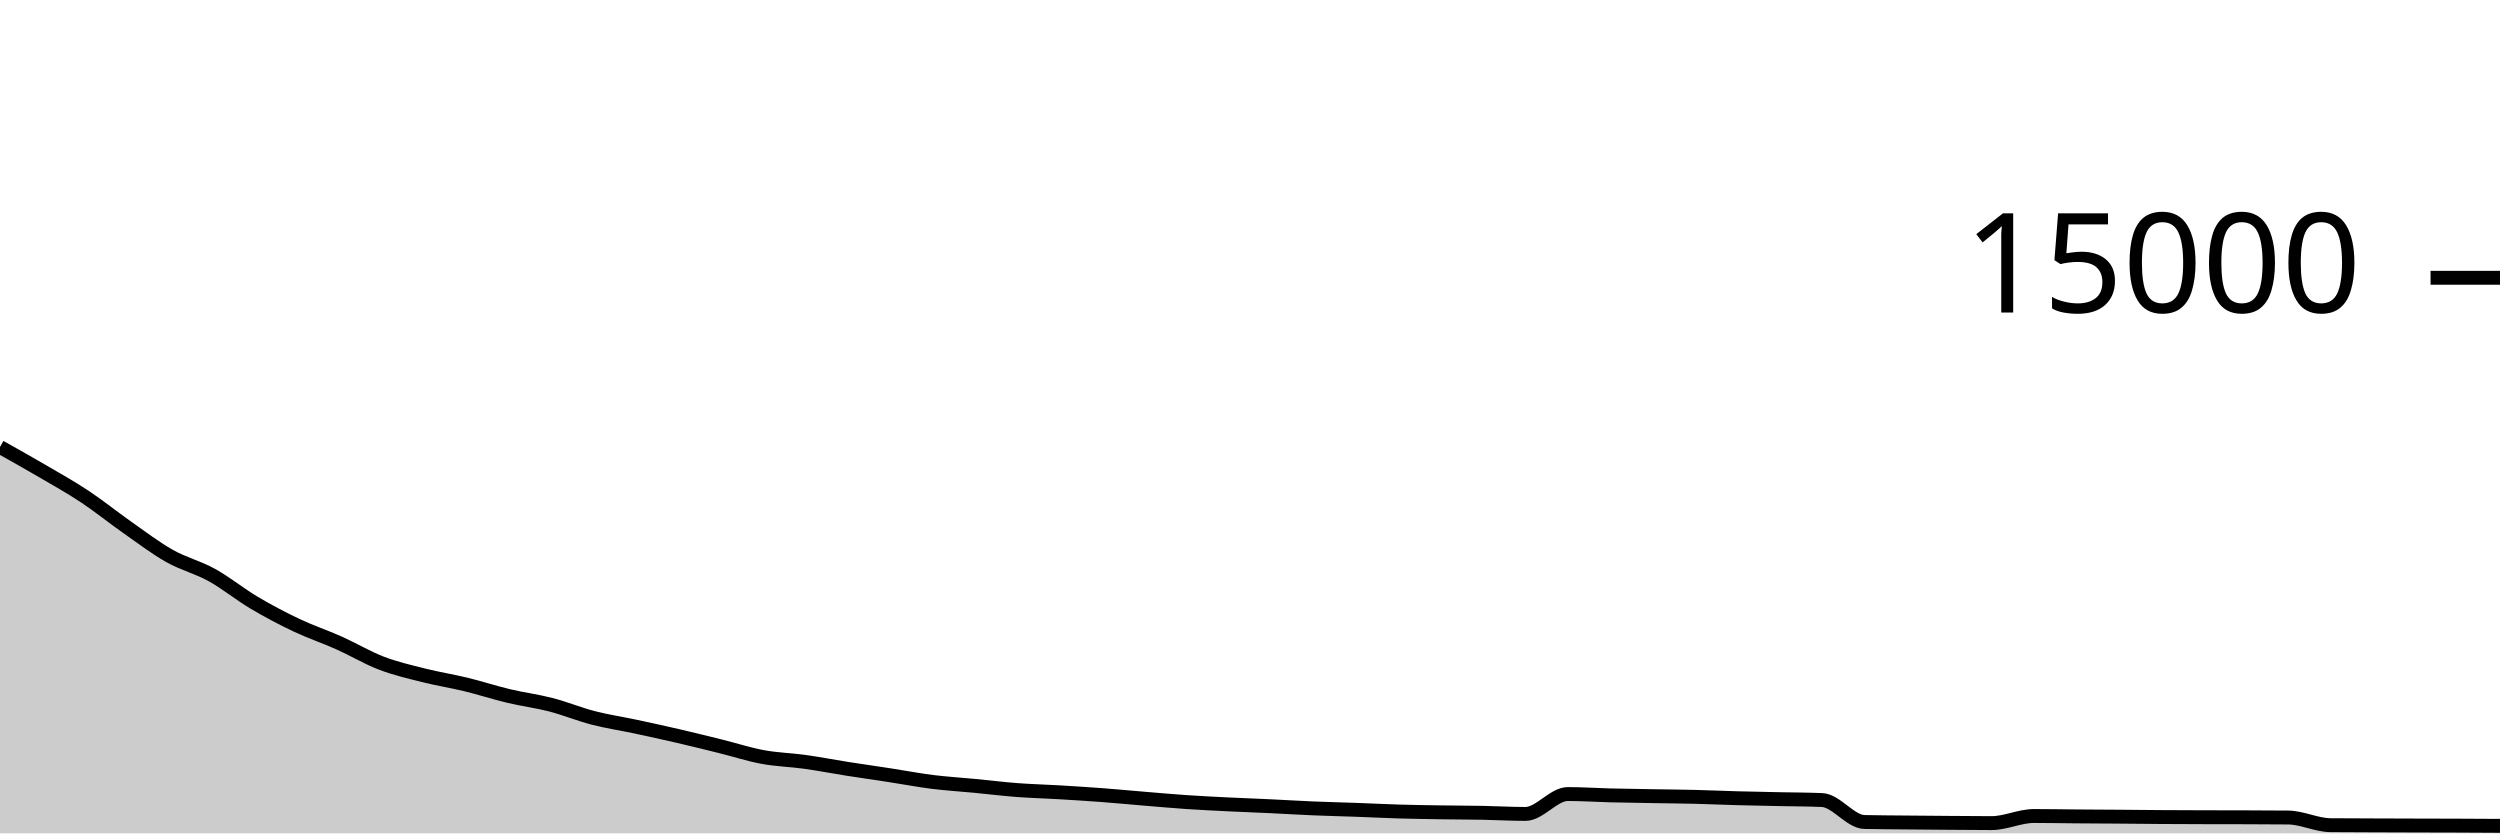
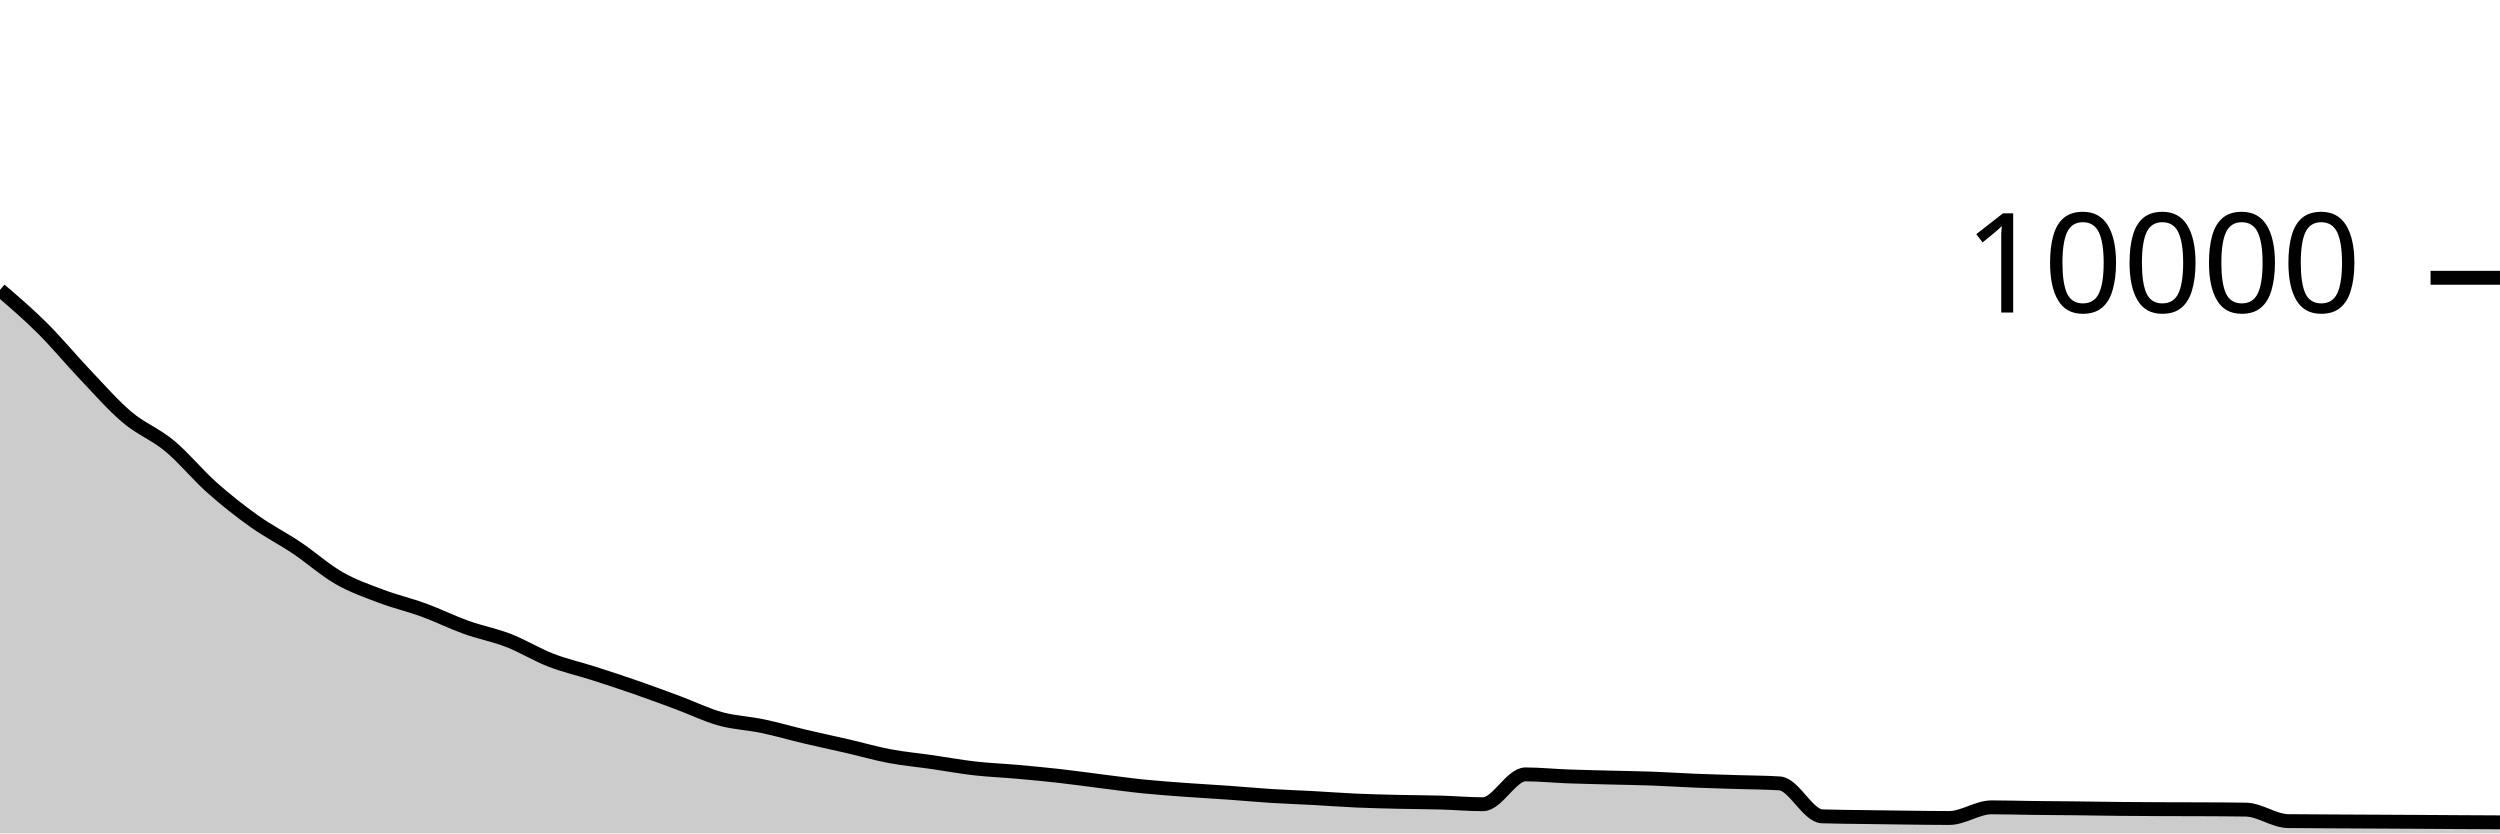
<svg xmlns="http://www.w3.org/2000/svg" viewBox="0 0 180 60">
  <g transform="translate(0,20)">
-     <path class="area" fill="rgba(0, 0, 0, 0.2)" d="M0,12.184C1.017,12.753,2.034,13.323,3.051,13.917C4.068,14.512,5.085,15.078,6.102,15.752C7.119,16.426,8.136,17.25,9.153,17.963C10.169,18.675,11.186,19.453,12.203,20.027C13.22,20.6,14.237,20.84,15.254,21.403C16.271,21.965,17.288,22.797,18.305,23.4C19.322,24.003,20.339,24.537,21.356,25.019C22.373,25.5,23.39,25.836,24.407,26.291C25.424,26.745,26.441,27.358,27.458,27.747C28.475,28.136,29.492,28.368,30.508,28.624C31.525,28.88,32.542,29.038,33.559,29.285C34.576,29.533,35.593,29.867,36.61,30.109C37.627,30.352,38.644,30.478,39.661,30.741C40.678,31.004,41.695,31.425,42.712,31.688C43.729,31.951,44.746,32.1,45.763,32.317C46.78,32.535,47.797,32.756,48.814,32.992C49.831,33.228,50.847,33.479,51.864,33.731C52.881,33.983,53.898,34.316,54.915,34.504C55.932,34.692,56.949,34.714,57.966,34.856C58.983,34.998,60,35.197,61.017,35.357C62.034,35.517,63.051,35.66,64.068,35.816C65.085,35.972,66.102,36.168,67.119,36.296C68.136,36.424,69.153,36.484,70.169,36.581C71.186,36.679,72.203,36.805,73.22,36.883C74.237,36.96,75.254,36.985,76.271,37.045C77.288,37.106,78.305,37.169,79.322,37.245C80.339,37.322,81.356,37.42,82.373,37.504C83.39,37.588,84.407,37.68,85.424,37.749C86.441,37.818,87.458,37.867,88.475,37.917C89.492,37.968,90.508,38.003,91.525,38.051C92.542,38.099,93.559,38.163,94.576,38.205C95.593,38.248,96.61,38.27,97.627,38.307C98.644,38.344,99.661,38.396,100.678,38.427C101.695,38.457,102.712,38.472,103.729,38.488C104.746,38.504,105.763,38.504,106.78,38.523C107.797,38.542,108.814,38.603,109.831,38.603C110.847,38.603,111.864,37.171,112.881,37.171C113.898,37.171,114.915,37.241,115.932,37.267C116.949,37.292,117.966,37.305,118.983,37.323C120,37.34,121.017,37.348,122.034,37.373C123.051,37.398,124.068,37.444,125.085,37.472C126.102,37.5,127.119,37.517,128.136,37.539C129.153,37.56,130.169,37.56,131.186,37.603C132.203,37.645,133.22,39.161,134.237,39.184C135.254,39.207,136.271,39.208,137.288,39.219C138.305,39.229,139.322,39.238,140.339,39.245C141.356,39.253,142.373,39.264,143.39,39.264C144.407,39.264,145.424,38.752,146.441,38.752C147.458,38.752,148.475,38.773,149.492,38.781C150.508,38.789,151.525,38.792,152.542,38.8C153.559,38.808,154.576,38.82,155.593,38.827C156.61,38.833,157.627,38.837,158.644,38.84C159.661,38.843,160.678,38.842,161.695,38.845C162.712,38.849,163.729,38.851,164.746,38.861C165.763,38.872,166.78,39.404,167.797,39.413C168.814,39.422,169.831,39.423,170.847,39.427C171.864,39.431,172.881,39.434,173.898,39.437C174.915,39.44,175.932,39.441,176.949,39.445C177.966,39.449,178.983,39.455,180,39.461L180,40C178.983,40,177.966,40,176.949,40C175.932,40,174.915,40,173.898,40C172.881,40,171.864,40,170.847,40C169.831,40,168.814,40,167.797,40C166.78,40,165.763,40,164.746,40C163.729,40,162.712,40,161.695,40C160.678,40,159.661,40,158.644,40C157.627,40,156.61,40,155.593,40C154.576,40,153.559,40,152.542,40C151.525,40,150.508,40,149.492,40C148.475,40,147.458,40,146.441,40C145.424,40,144.407,40,143.39,40C142.373,40,141.356,40,140.339,40C139.322,40,138.305,40,137.288,40C136.271,40,135.254,40,134.237,40C133.22,40,132.203,40,131.186,40C130.169,40,129.153,40,128.136,40C127.119,40,126.102,40,125.085,40C124.068,40,123.051,40,122.034,40C121.017,40,120,40,118.983,40C117.966,40,116.949,40,115.932,40C114.915,40,113.898,40,112.881,40C111.864,40,110.847,40,109.831,40C108.814,40,107.797,40,106.78,40C105.763,40,104.746,40,103.729,40C102.712,40,101.695,40,100.678,40C99.661,40,98.644,40,97.627,40C96.61,40,95.593,40,94.576,40C93.559,40,92.542,40,91.525,40C90.508,40,89.492,40,88.475,40C87.458,40,86.441,40,85.424,40C84.407,40,83.39,40,82.373,40C81.356,40,80.339,40,79.322,40C78.305,40,77.288,40,76.271,40C75.254,40,74.237,40,73.22,40C72.203,40,71.186,40,70.169,40C69.153,40,68.136,40,67.119,40C66.102,40,65.085,40,64.068,40C63.051,40,62.034,40,61.017,40C60,40,58.983,40,57.966,40C56.949,40,55.932,40,54.915,40C53.898,40,52.881,40,51.864,40C50.847,40,49.831,40,48.814,40C47.797,40,46.78,40,45.763,40C44.746,40,43.729,40,42.712,40C41.695,40,40.678,40,39.661,40C38.644,40,37.627,40,36.61,40C35.593,40,34.576,40,33.559,40C32.542,40,31.525,40,30.508,40C29.492,40,28.475,40,27.458,40C26.441,40,25.424,40,24.407,40C23.39,40,22.373,40,21.356,40C20.339,40,19.322,40,18.305,40C17.288,40,16.271,40,15.254,40C14.237,40,13.22,40,12.203,40C11.186,40,10.169,40,9.153,40C8.136,40,7.119,40,6.102,40C5.085,40,4.068,40,3.051,40C2.034,40,1.017,40,0,40Z" />
-     <path class="line" stroke="black" fill="none" d="M0,12.184C1.017,12.753,2.034,13.323,3.051,13.917C4.068,14.512,5.085,15.078,6.102,15.752C7.119,16.426,8.136,17.25,9.153,17.963C10.169,18.675,11.186,19.453,12.203,20.027C13.22,20.6,14.237,20.84,15.254,21.403C16.271,21.965,17.288,22.797,18.305,23.4C19.322,24.003,20.339,24.537,21.356,25.019C22.373,25.5,23.39,25.836,24.407,26.291C25.424,26.745,26.441,27.358,27.458,27.747C28.475,28.136,29.492,28.368,30.508,28.624C31.525,28.88,32.542,29.038,33.559,29.285C34.576,29.533,35.593,29.867,36.61,30.109C37.627,30.352,38.644,30.478,39.661,30.741C40.678,31.004,41.695,31.425,42.712,31.688C43.729,31.951,44.746,32.1,45.763,32.317C46.78,32.535,47.797,32.756,48.814,32.992C49.831,33.228,50.847,33.479,51.864,33.731C52.881,33.983,53.898,34.316,54.915,34.504C55.932,34.692,56.949,34.714,57.966,34.856C58.983,34.998,60,35.197,61.017,35.357C62.034,35.517,63.051,35.66,64.068,35.816C65.085,35.972,66.102,36.168,67.119,36.296C68.136,36.424,69.153,36.484,70.169,36.581C71.186,36.679,72.203,36.805,73.22,36.883C74.237,36.96,75.254,36.985,76.271,37.045C77.288,37.106,78.305,37.169,79.322,37.245C80.339,37.322,81.356,37.42,82.373,37.504C83.39,37.588,84.407,37.68,85.424,37.749C86.441,37.818,87.458,37.867,88.475,37.917C89.492,37.968,90.508,38.003,91.525,38.051C92.542,38.099,93.559,38.163,94.576,38.205C95.593,38.248,96.61,38.27,97.627,38.307C98.644,38.344,99.661,38.396,100.678,38.427C101.695,38.457,102.712,38.472,103.729,38.488C104.746,38.504,105.763,38.504,106.78,38.523C107.797,38.542,108.814,38.603,109.831,38.603C110.847,38.603,111.864,37.171,112.881,37.171C113.898,37.171,114.915,37.241,115.932,37.267C116.949,37.292,117.966,37.305,118.983,37.323C120,37.34,121.017,37.348,122.034,37.373C123.051,37.398,124.068,37.444,125.085,37.472C126.102,37.5,127.119,37.517,128.136,37.539C129.153,37.56,130.169,37.56,131.186,37.603C132.203,37.645,133.22,39.161,134.237,39.184C135.254,39.207,136.271,39.208,137.288,39.219C138.305,39.229,139.322,39.238,140.339,39.245C141.356,39.253,142.373,39.264,143.39,39.264C144.407,39.264,145.424,38.752,146.441,38.752C147.458,38.752,148.475,38.773,149.492,38.781C150.508,38.789,151.525,38.792,152.542,38.8C153.559,38.808,154.576,38.82,155.593,38.827C156.61,38.833,157.627,38.837,158.644,38.84C159.661,38.843,160.678,38.842,161.695,38.845C162.712,38.849,163.729,38.851,164.746,38.861C165.763,38.872,166.78,39.404,167.797,39.413C168.814,39.422,169.831,39.423,170.847,39.427C171.864,39.431,172.881,39.434,173.898,39.437C174.915,39.44,175.932,39.441,176.949,39.445C177.966,39.449,178.983,39.455,180,39.461" />
+     <path class="area" fill="rgba(0, 0, 0, 0.2)" d="M0,0.872C1.017,1.744,2.034,2.616,3.051,3.628C4.068,4.64,5.085,5.875,6.102,6.944C7.119,8.013,8.136,9.181,9.153,10.04C10.169,10.899,11.186,11.257,12.203,12.1C13.22,12.943,14.237,14.195,15.254,15.1C16.271,16.005,17.288,16.805,18.305,17.528C19.322,18.251,20.339,18.758,21.356,19.44C22.373,20.122,23.39,21.037,24.407,21.62C25.424,22.203,26.441,22.552,27.458,22.936C28.475,23.32,29.492,23.552,30.508,23.924C31.525,24.296,32.542,24.803,33.559,25.168C34.576,25.533,35.593,25.718,36.61,26.112C37.627,26.506,38.644,27.138,39.661,27.532C40.678,27.926,41.695,28.15,42.712,28.476C43.729,28.802,44.746,29.135,45.763,29.488C46.78,29.841,47.797,30.218,48.814,30.596C49.831,30.974,50.847,31.475,51.864,31.756C52.881,32.037,53.898,32.071,54.915,32.284C55.932,32.497,56.949,32.796,57.966,33.036C58.983,33.276,60,33.489,61.017,33.724C62.034,33.959,63.051,34.253,64.068,34.444C65.085,34.635,66.102,34.725,67.119,34.872C68.136,35.019,69.153,35.208,70.169,35.324C71.186,35.44,72.203,35.477,73.22,35.568C74.237,35.659,75.254,35.753,76.271,35.868C77.288,35.983,78.305,36.129,79.322,36.256C80.339,36.383,81.356,36.525,82.373,36.628C83.39,36.731,84.407,36.801,85.424,36.876C86.441,36.951,87.458,37.004,88.475,37.076C89.492,37.148,90.508,37.244,91.525,37.308C92.542,37.372,93.559,37.405,94.576,37.46C95.593,37.515,96.61,37.595,97.627,37.64C98.644,37.685,99.661,37.708,100.678,37.732C101.695,37.756,102.712,37.755,103.729,37.784C104.746,37.813,105.763,37.904,106.78,37.904C107.797,37.904,108.814,35.756,109.831,35.756C110.847,35.756,111.864,35.862,112.881,35.9C113.898,35.938,114.915,35.957,115.932,35.984C116.949,36.011,117.966,36.023,118.983,36.06C120,36.097,121.017,36.167,122.034,36.208C123.051,36.249,124.068,36.275,125.085,36.308C126.102,36.341,127.119,36.34,128.136,36.404C129.153,36.468,130.169,38.741,131.186,38.776C132.203,38.811,133.22,38.813,134.237,38.828C135.254,38.843,136.271,38.857,137.288,38.868C138.305,38.879,139.322,38.896,140.339,38.896C141.356,38.896,142.373,38.128,143.39,38.128C144.407,38.128,145.424,38.16,146.441,38.172C147.458,38.184,148.475,38.189,149.492,38.2C150.508,38.211,151.525,38.23,152.542,38.24C153.559,38.25,154.576,38.255,155.593,38.26C156.61,38.265,157.627,38.263,158.644,38.268C159.661,38.273,160.678,38.276,161.695,38.292C162.712,38.308,163.729,39.107,164.746,39.12C165.763,39.133,166.78,39.134,167.797,39.14C168.814,39.146,169.831,39.151,170.847,39.156C171.864,39.161,172.881,39.166,173.898,39.172C174.915,39.178,175.932,39.186,176.949,39.192C177.966,39.198,178.983,39.203,180,39.208L180,40C178.983,40,177.966,40,176.949,40C175.932,40,174.915,40,173.898,40C172.881,40,171.864,40,170.847,40C169.831,40,168.814,40,167.797,40C166.78,40,165.763,40,164.746,40C163.729,40,162.712,40,161.695,40C160.678,40,159.661,40,158.644,40C157.627,40,156.61,40,155.593,40C154.576,40,153.559,40,152.542,40C151.525,40,150.508,40,149.492,40C148.475,40,147.458,40,146.441,40C145.424,40,144.407,40,143.39,40C142.373,40,141.356,40,140.339,40C139.322,40,138.305,40,137.288,40C136.271,40,135.254,40,134.237,40C133.22,40,132.203,40,131.186,40C130.169,40,129.153,40,128.136,40C127.119,40,126.102,40,125.085,40C124.068,40,123.051,40,122.034,40C121.017,40,120,40,118.983,40C117.966,40,116.949,40,115.932,40C114.915,40,113.898,40,112.881,40C111.864,40,110.847,40,109.831,40C108.814,40,107.797,40,106.78,40C105.763,40,104.746,40,103.729,40C102.712,40,101.695,40,100.678,40C99.661,40,98.644,40,97.627,40C96.61,40,95.593,40,94.576,40C93.559,40,92.542,40,91.525,40C90.508,40,89.492,40,88.475,40C87.458,40,86.441,40,85.424,40C84.407,40,83.39,40,82.373,40C81.356,40,80.339,40,79.322,40C78.305,40,77.288,40,76.271,40C75.254,40,74.237,40,73.22,40C72.203,40,71.186,40,70.169,40C69.153,40,68.136,40,67.119,40C66.102,40,65.085,40,64.068,40C63.051,40,62.034,40,61.017,40C60,40,58.983,40,57.966,40C56.949,40,55.932,40,54.915,40C53.898,40,52.881,40,51.864,40C50.847,40,49.831,40,48.814,40C47.797,40,46.78,40,45.763,40C44.746,40,43.729,40,42.712,40C41.695,40,40.678,40,39.661,40C38.644,40,37.627,40,36.61,40C35.593,40,34.576,40,33.559,40C32.542,40,31.525,40,30.508,40C29.492,40,28.475,40,27.458,40C26.441,40,25.424,40,24.407,40C23.39,40,22.373,40,21.356,40C20.339,40,19.322,40,18.305,40C17.288,40,16.271,40,15.254,40C14.237,40,13.22,40,12.203,40C11.186,40,10.169,40,9.153,40C8.136,40,7.119,40,6.102,40C5.085,40,4.068,40,3.051,40C2.034,40,1.017,40,0,40Z" />
+     <path class="line" stroke="black" fill="none" d="M0,0.872C1.017,1.744,2.034,2.616,3.051,3.628C4.068,4.64,5.085,5.875,6.102,6.944C7.119,8.013,8.136,9.181,9.153,10.04C10.169,10.899,11.186,11.257,12.203,12.1C13.22,12.943,14.237,14.195,15.254,15.1C16.271,16.005,17.288,16.805,18.305,17.528C19.322,18.251,20.339,18.758,21.356,19.44C22.373,20.122,23.39,21.037,24.407,21.62C25.424,22.203,26.441,22.552,27.458,22.936C28.475,23.32,29.492,23.552,30.508,23.924C31.525,24.296,32.542,24.803,33.559,25.168C34.576,25.533,35.593,25.718,36.61,26.112C37.627,26.506,38.644,27.138,39.661,27.532C40.678,27.926,41.695,28.15,42.712,28.476C43.729,28.802,44.746,29.135,45.763,29.488C46.78,29.841,47.797,30.218,48.814,30.596C49.831,30.974,50.847,31.475,51.864,31.756C52.881,32.037,53.898,32.071,54.915,32.284C55.932,32.497,56.949,32.796,57.966,33.036C58.983,33.276,60,33.489,61.017,33.724C62.034,33.959,63.051,34.253,64.068,34.444C65.085,34.635,66.102,34.725,67.119,34.872C68.136,35.019,69.153,35.208,70.169,35.324C71.186,35.44,72.203,35.477,73.22,35.568C74.237,35.659,75.254,35.753,76.271,35.868C77.288,35.983,78.305,36.129,79.322,36.256C80.339,36.383,81.356,36.525,82.373,36.628C83.39,36.731,84.407,36.801,85.424,36.876C86.441,36.951,87.458,37.004,88.475,37.076C89.492,37.148,90.508,37.244,91.525,37.308C92.542,37.372,93.559,37.405,94.576,37.46C95.593,37.515,96.61,37.595,97.627,37.64C98.644,37.685,99.661,37.708,100.678,37.732C101.695,37.756,102.712,37.755,103.729,37.784C104.746,37.813,105.763,37.904,106.78,37.904C107.797,37.904,108.814,35.756,109.831,35.756C110.847,35.756,111.864,35.862,112.881,35.9C113.898,35.938,114.915,35.957,115.932,35.984C116.949,36.011,117.966,36.023,118.983,36.06C120,36.097,121.017,36.167,122.034,36.208C123.051,36.249,124.068,36.275,125.085,36.308C126.102,36.341,127.119,36.34,128.136,36.404C129.153,36.468,130.169,38.741,131.186,38.776C132.203,38.811,133.22,38.813,134.237,38.828C135.254,38.843,136.271,38.857,137.288,38.868C138.305,38.879,139.322,38.896,140.339,38.896C141.356,38.896,142.373,38.128,143.39,38.128C144.407,38.128,145.424,38.16,146.441,38.172C147.458,38.184,148.475,38.189,149.492,38.2C150.508,38.211,151.525,38.23,152.542,38.24C153.559,38.25,154.576,38.255,155.593,38.26C156.61,38.265,157.627,38.263,158.644,38.268C159.661,38.273,160.678,38.276,161.695,38.292C162.712,38.308,163.729,39.107,164.746,39.12C165.763,39.133,166.78,39.134,167.797,39.14C168.814,39.146,169.831,39.151,170.847,39.156C171.864,39.161,172.881,39.166,173.898,39.172C174.915,39.178,175.932,39.186,176.949,39.192C177.966,39.198,178.983,39.203,180,39.208" />
    <path class="axis-ceiling" stroke-width="1" stroke="black" fill="none" d="M175,0L180,0" />
-     <text class="axis-ceiling-label" font-family="sans-serif" text-anchor="end" font-size="10px" x="170" y="2.5">15000</text>
+     <text class="axis-ceiling-label" font-family="sans-serif" text-anchor="end" font-size="10px" x="170" y="2.5">10000</text>
  </g>
</svg>
